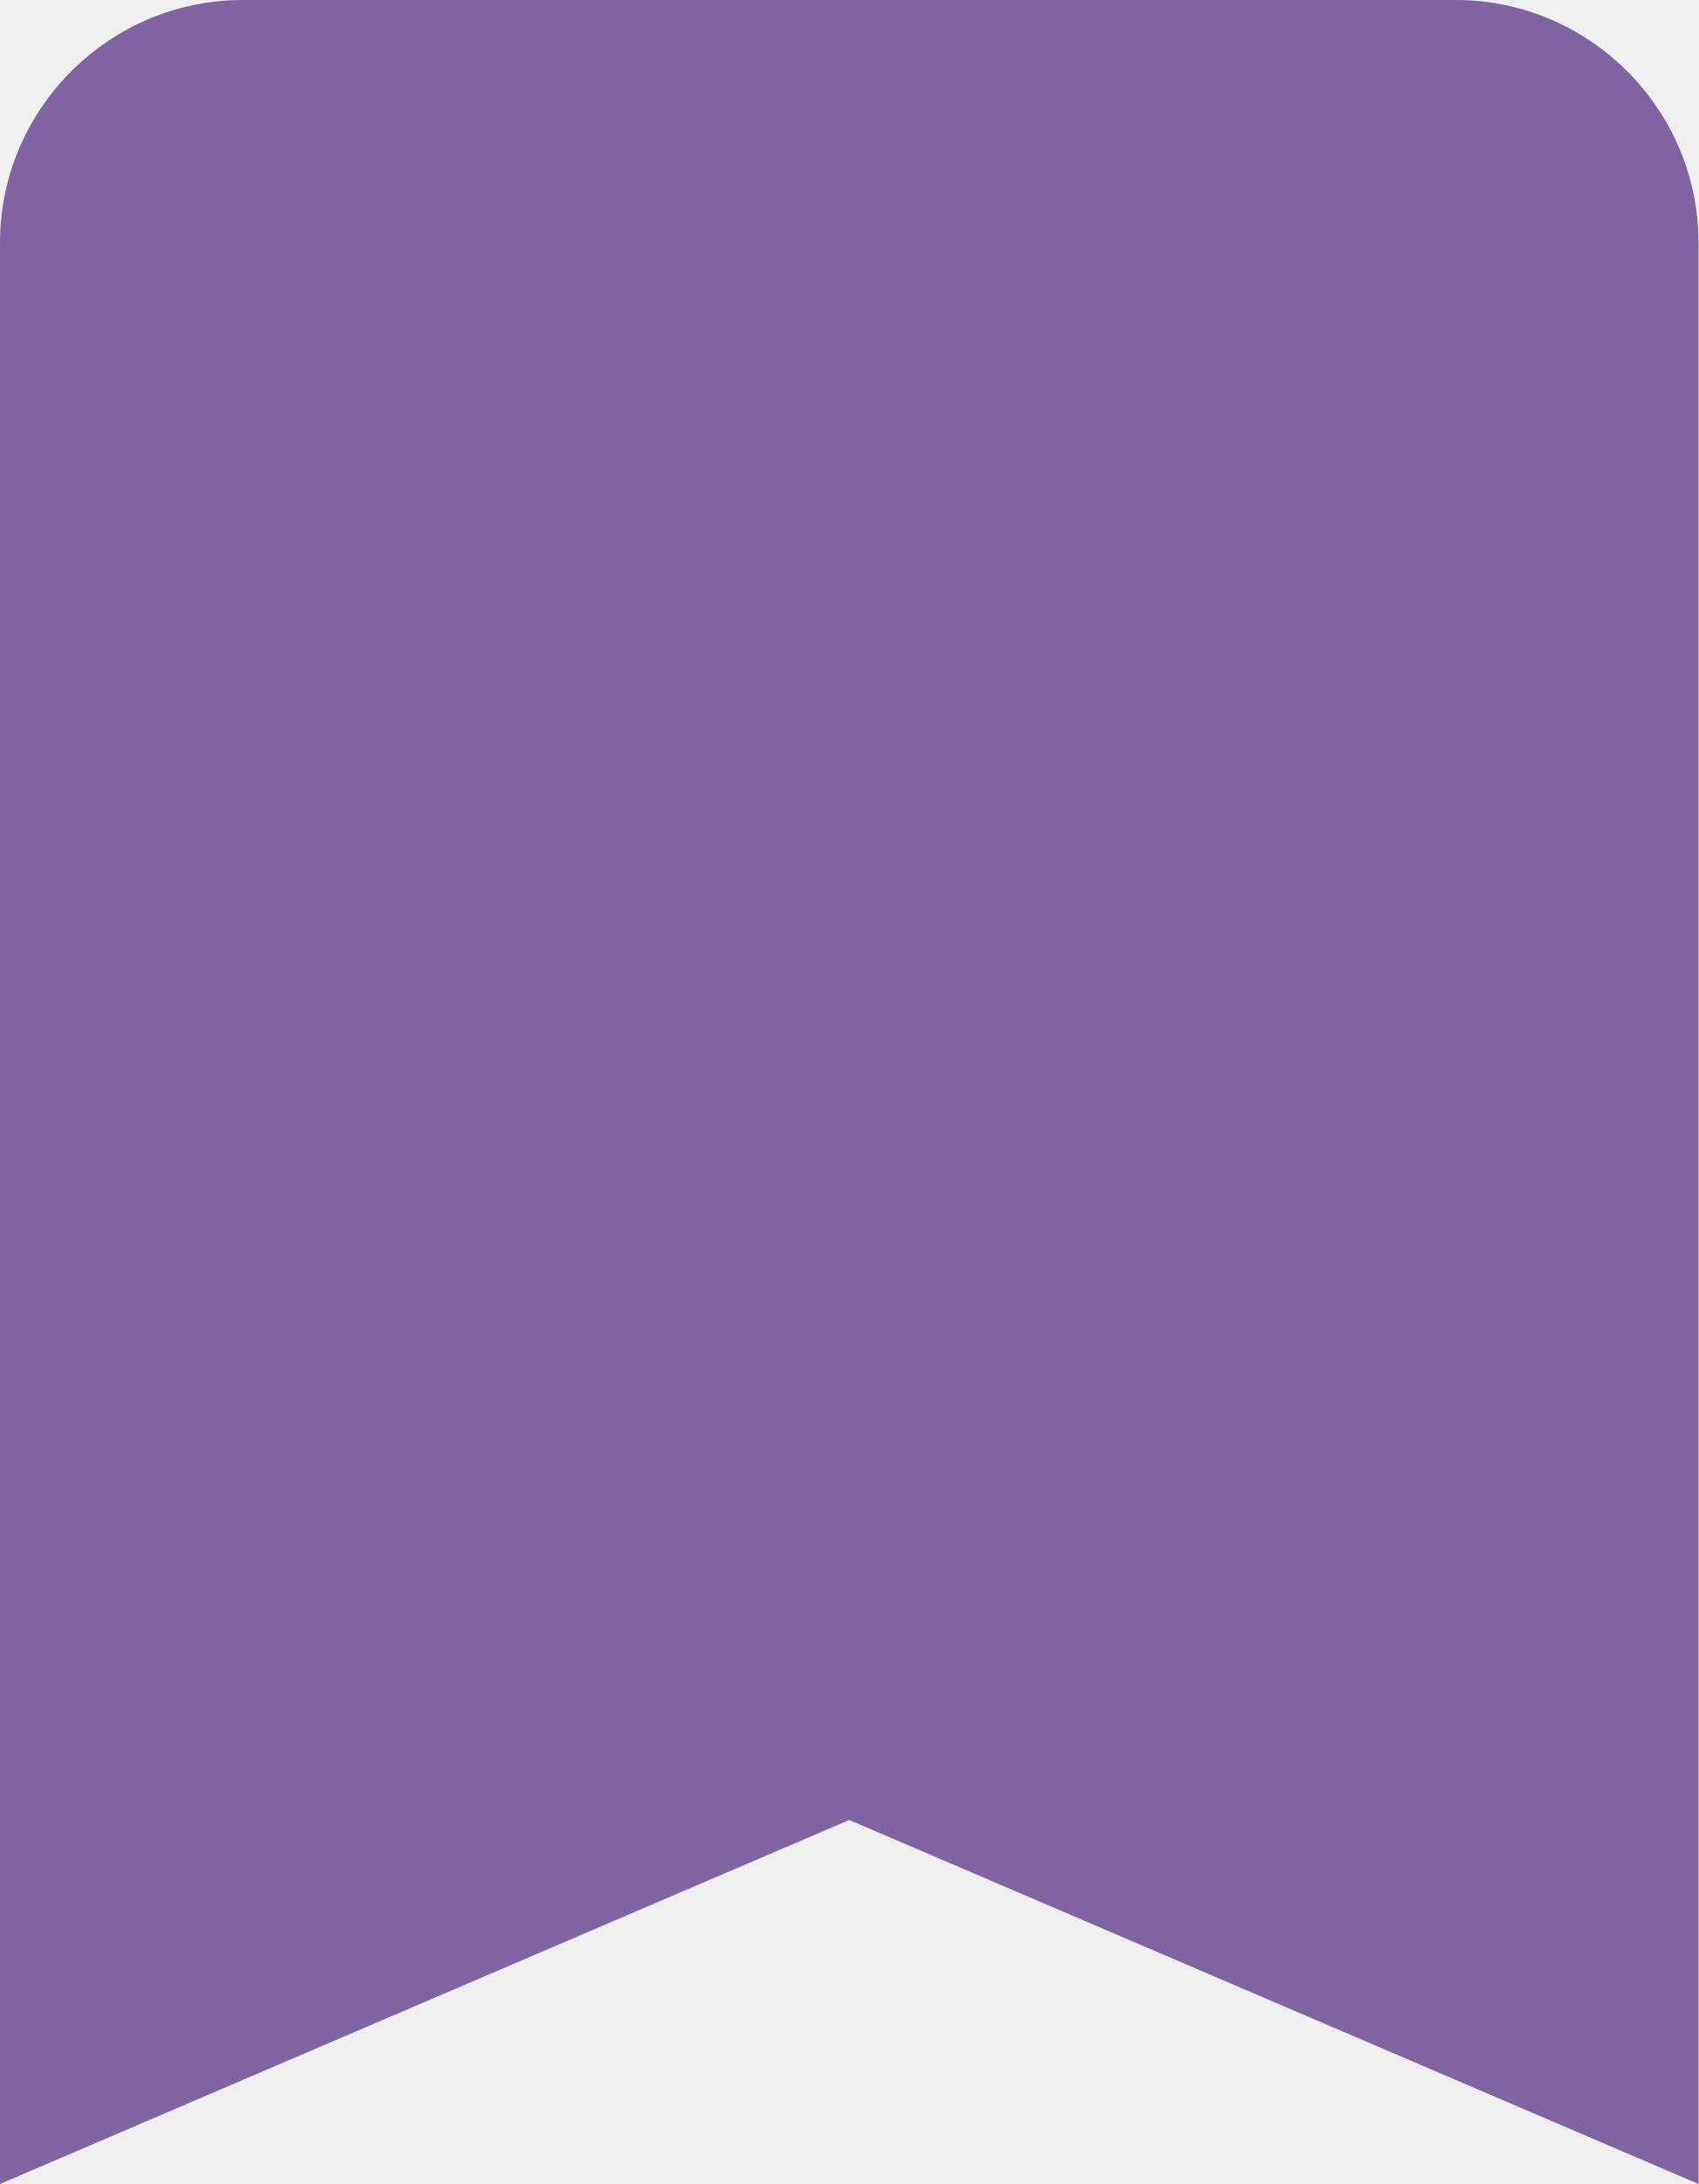
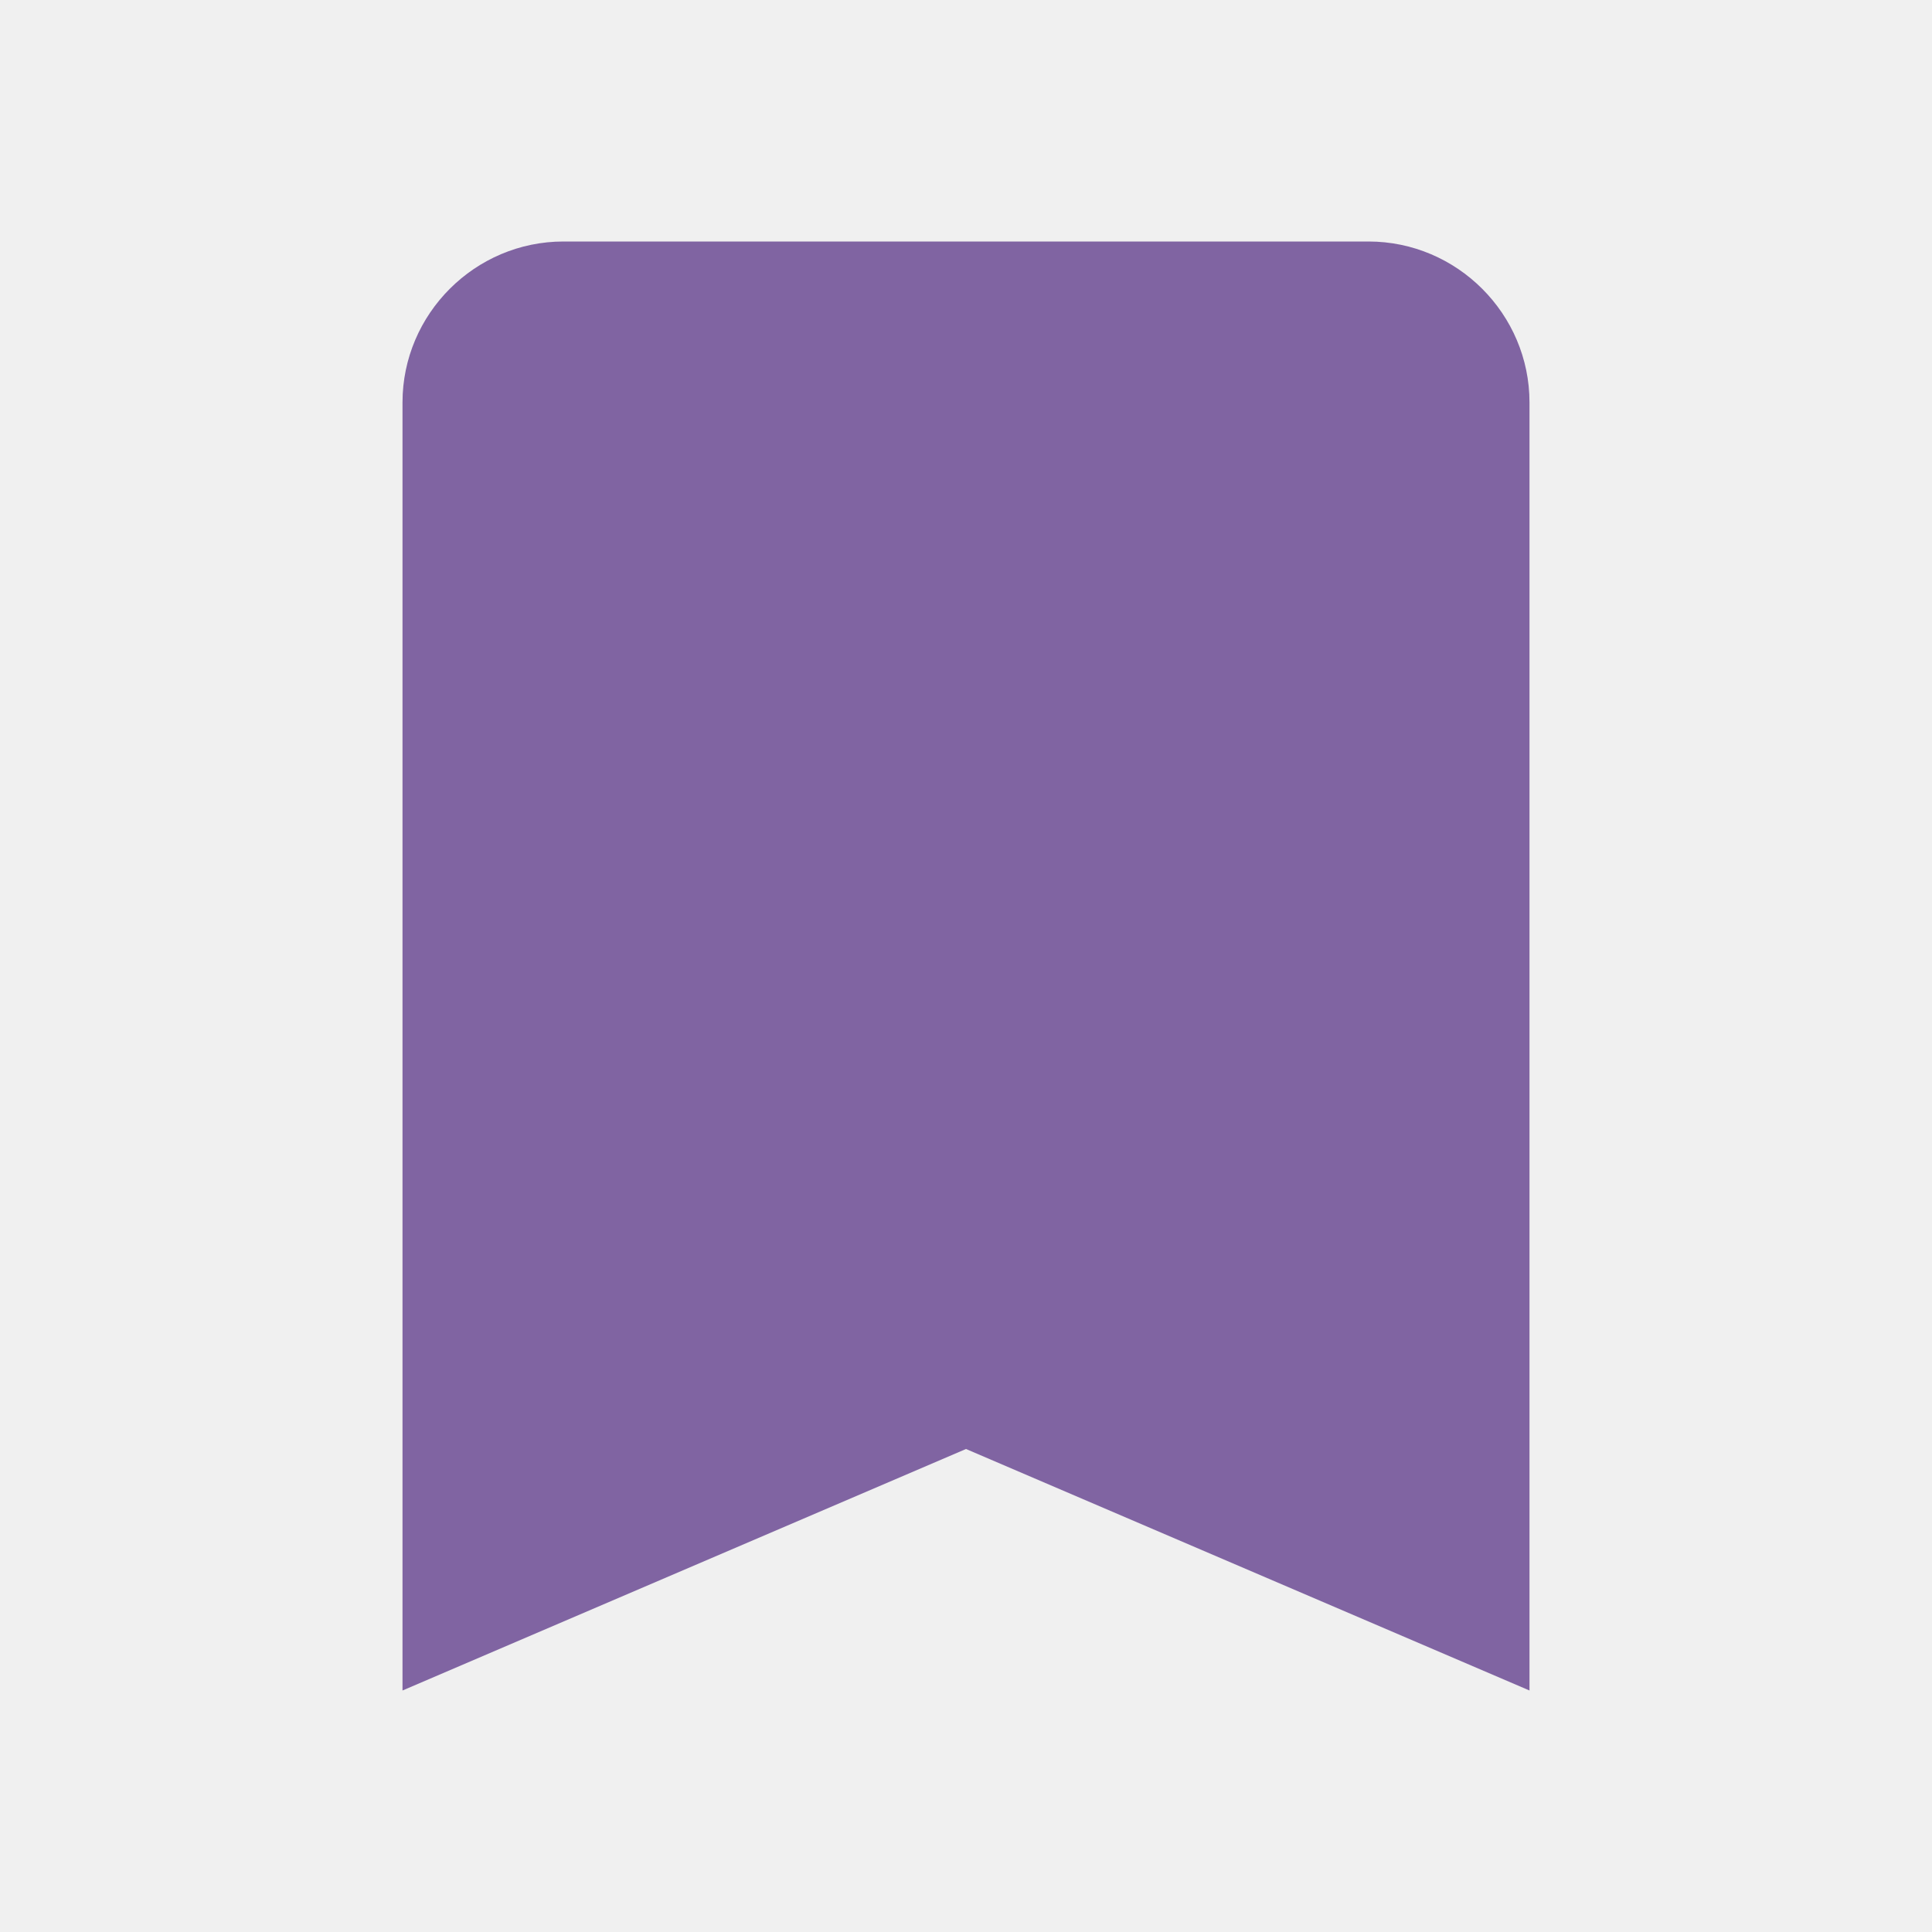
- <svg xmlns="http://www.w3.org/2000/svg" width="14" height="18" viewBox="0 0 14 18" fill="none">
-   <path d="M12 0H2C0.9 0 0 0.9 0 2V18L7 15L14 18V2C14 0.9 13.1 0 12 0Z" fill="#8064A2" />
+ <svg xmlns="http://www.w3.org/2000/svg" width="24" height="24" viewBox="0 0 24 24" fill="none">
+   <g clip-path="url(#clip0_15701_517)">
+     <path d="M17 3H7C5.9 3 5 3.9 5 5V21L12 18L19 21V5C19 3.9 18.1 3 17 3Z" fill="#8064A2" />
+   </g>
+   <defs>
+     <clipPath id="clip0_15701_517">
+       <rect width="24" height="24" fill="white" />
+     </clipPath>
+   </defs>
</svg>
